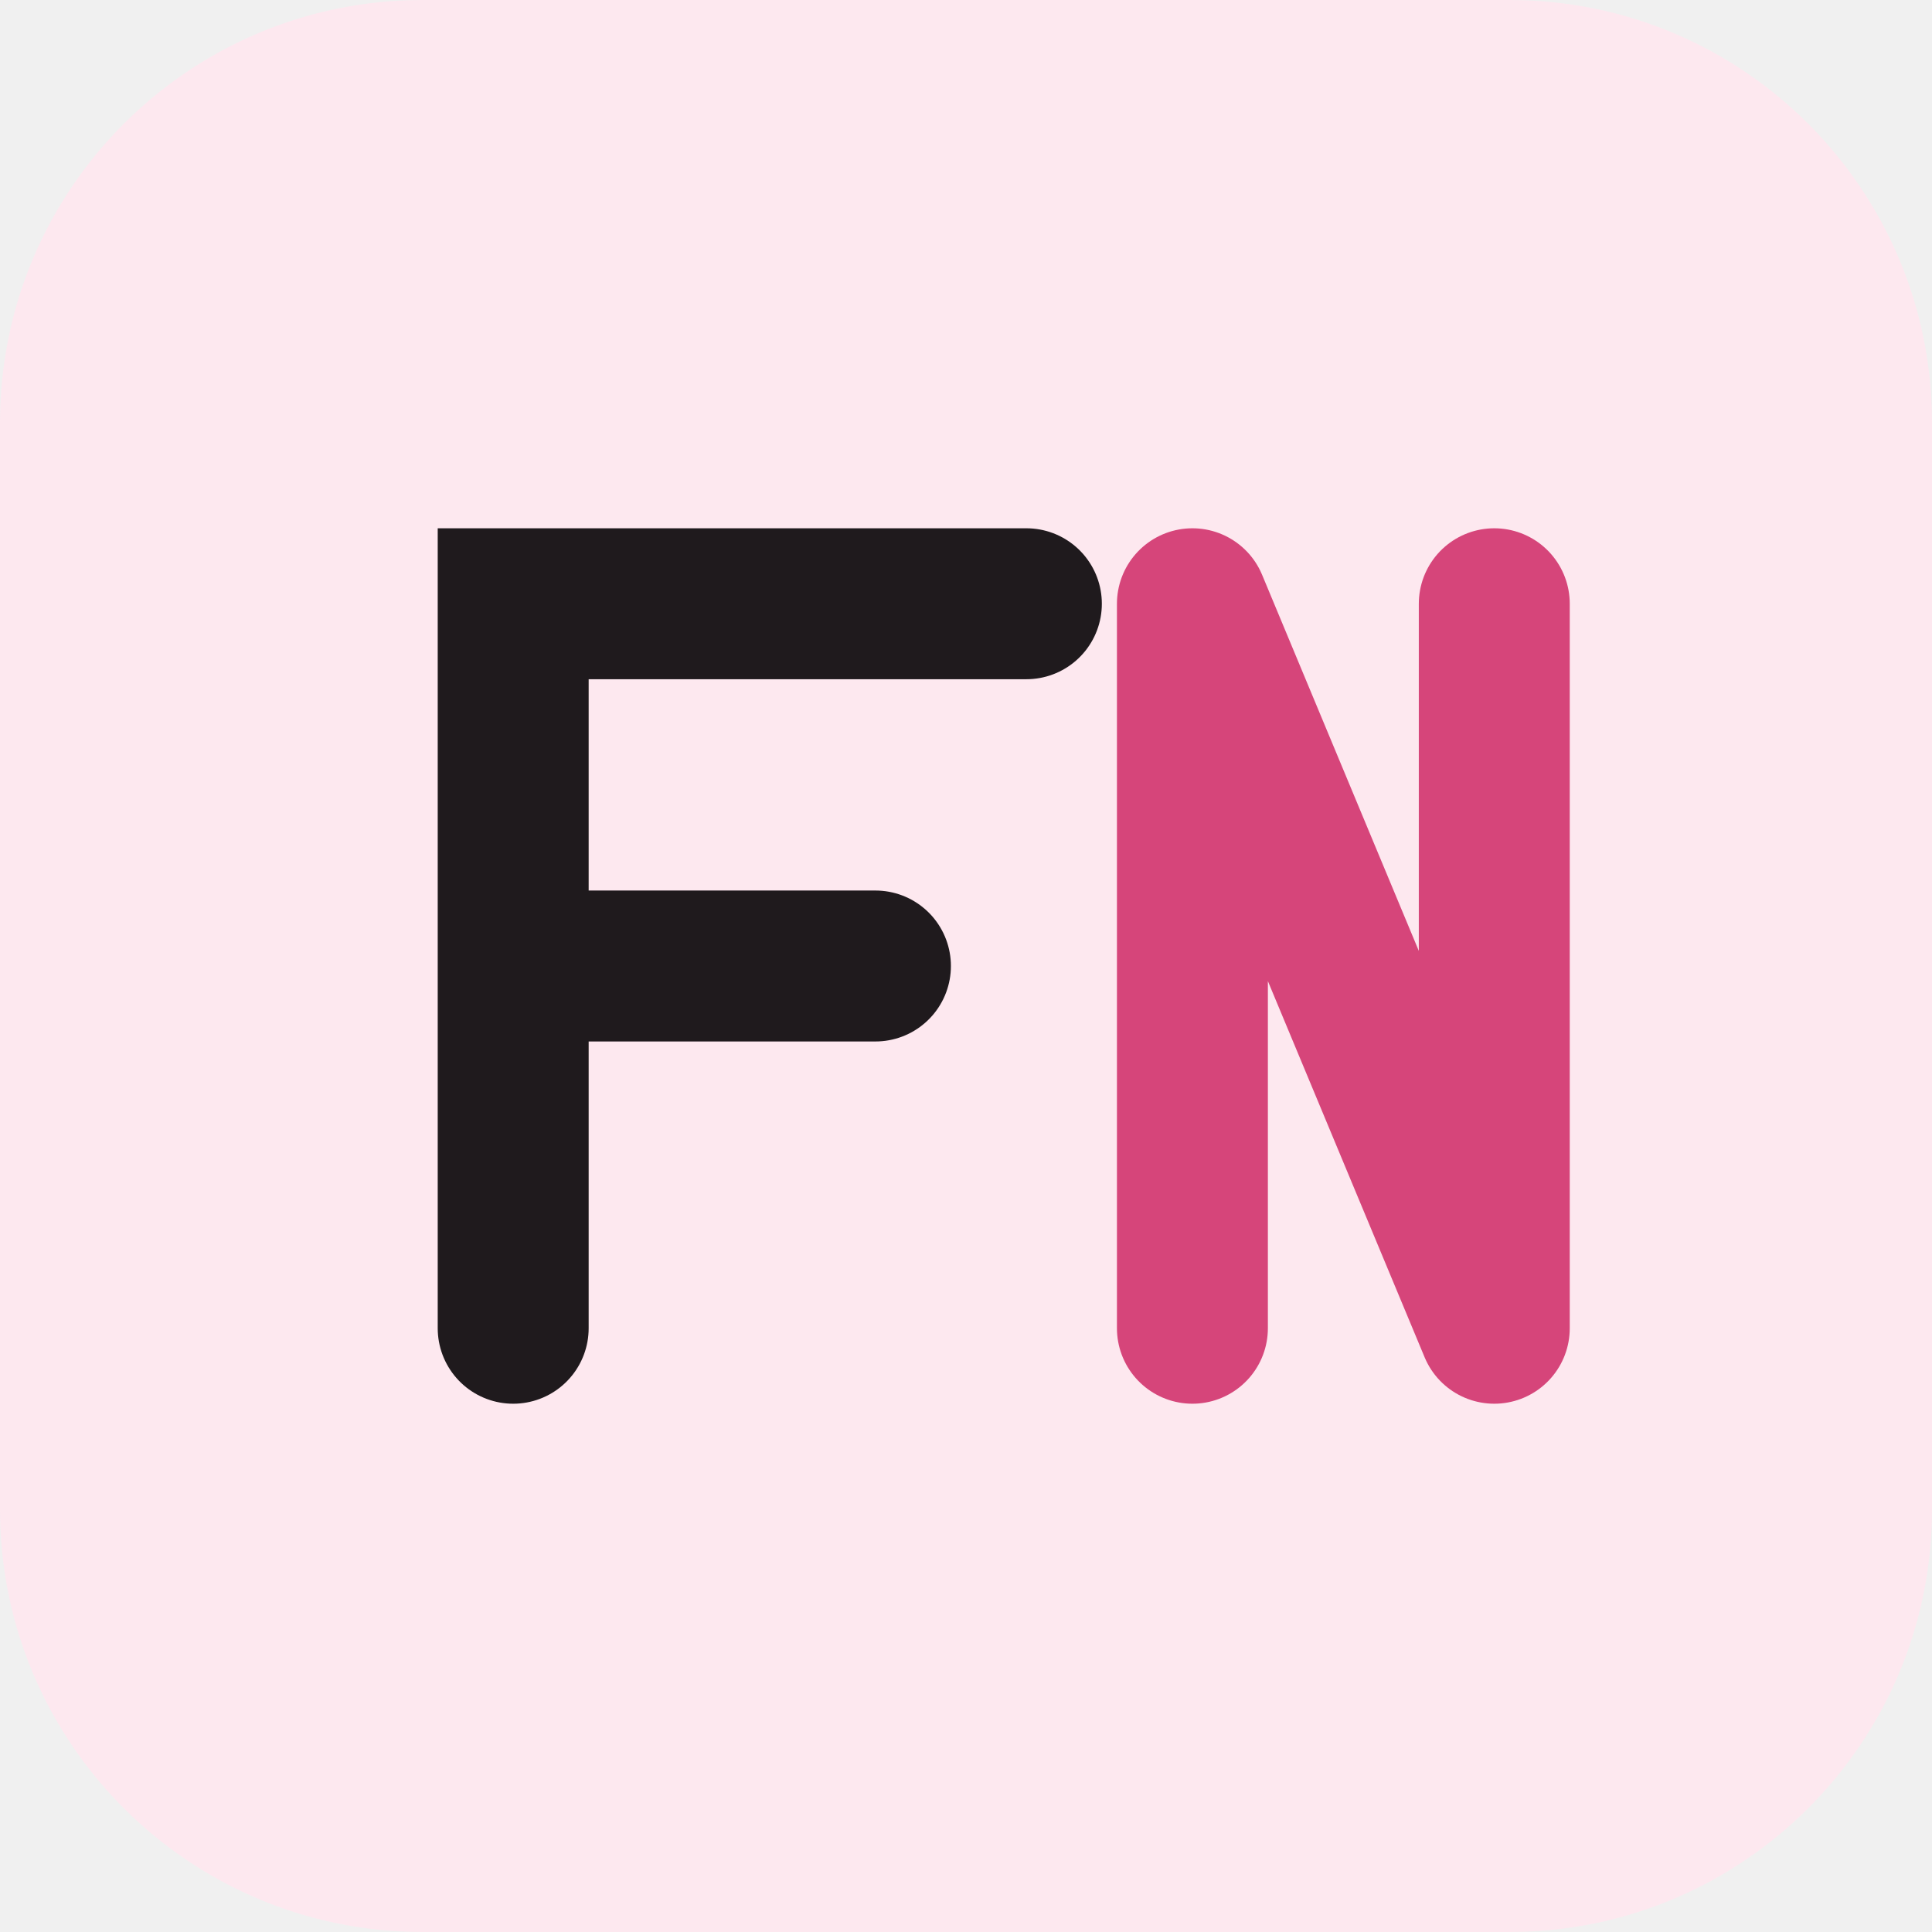
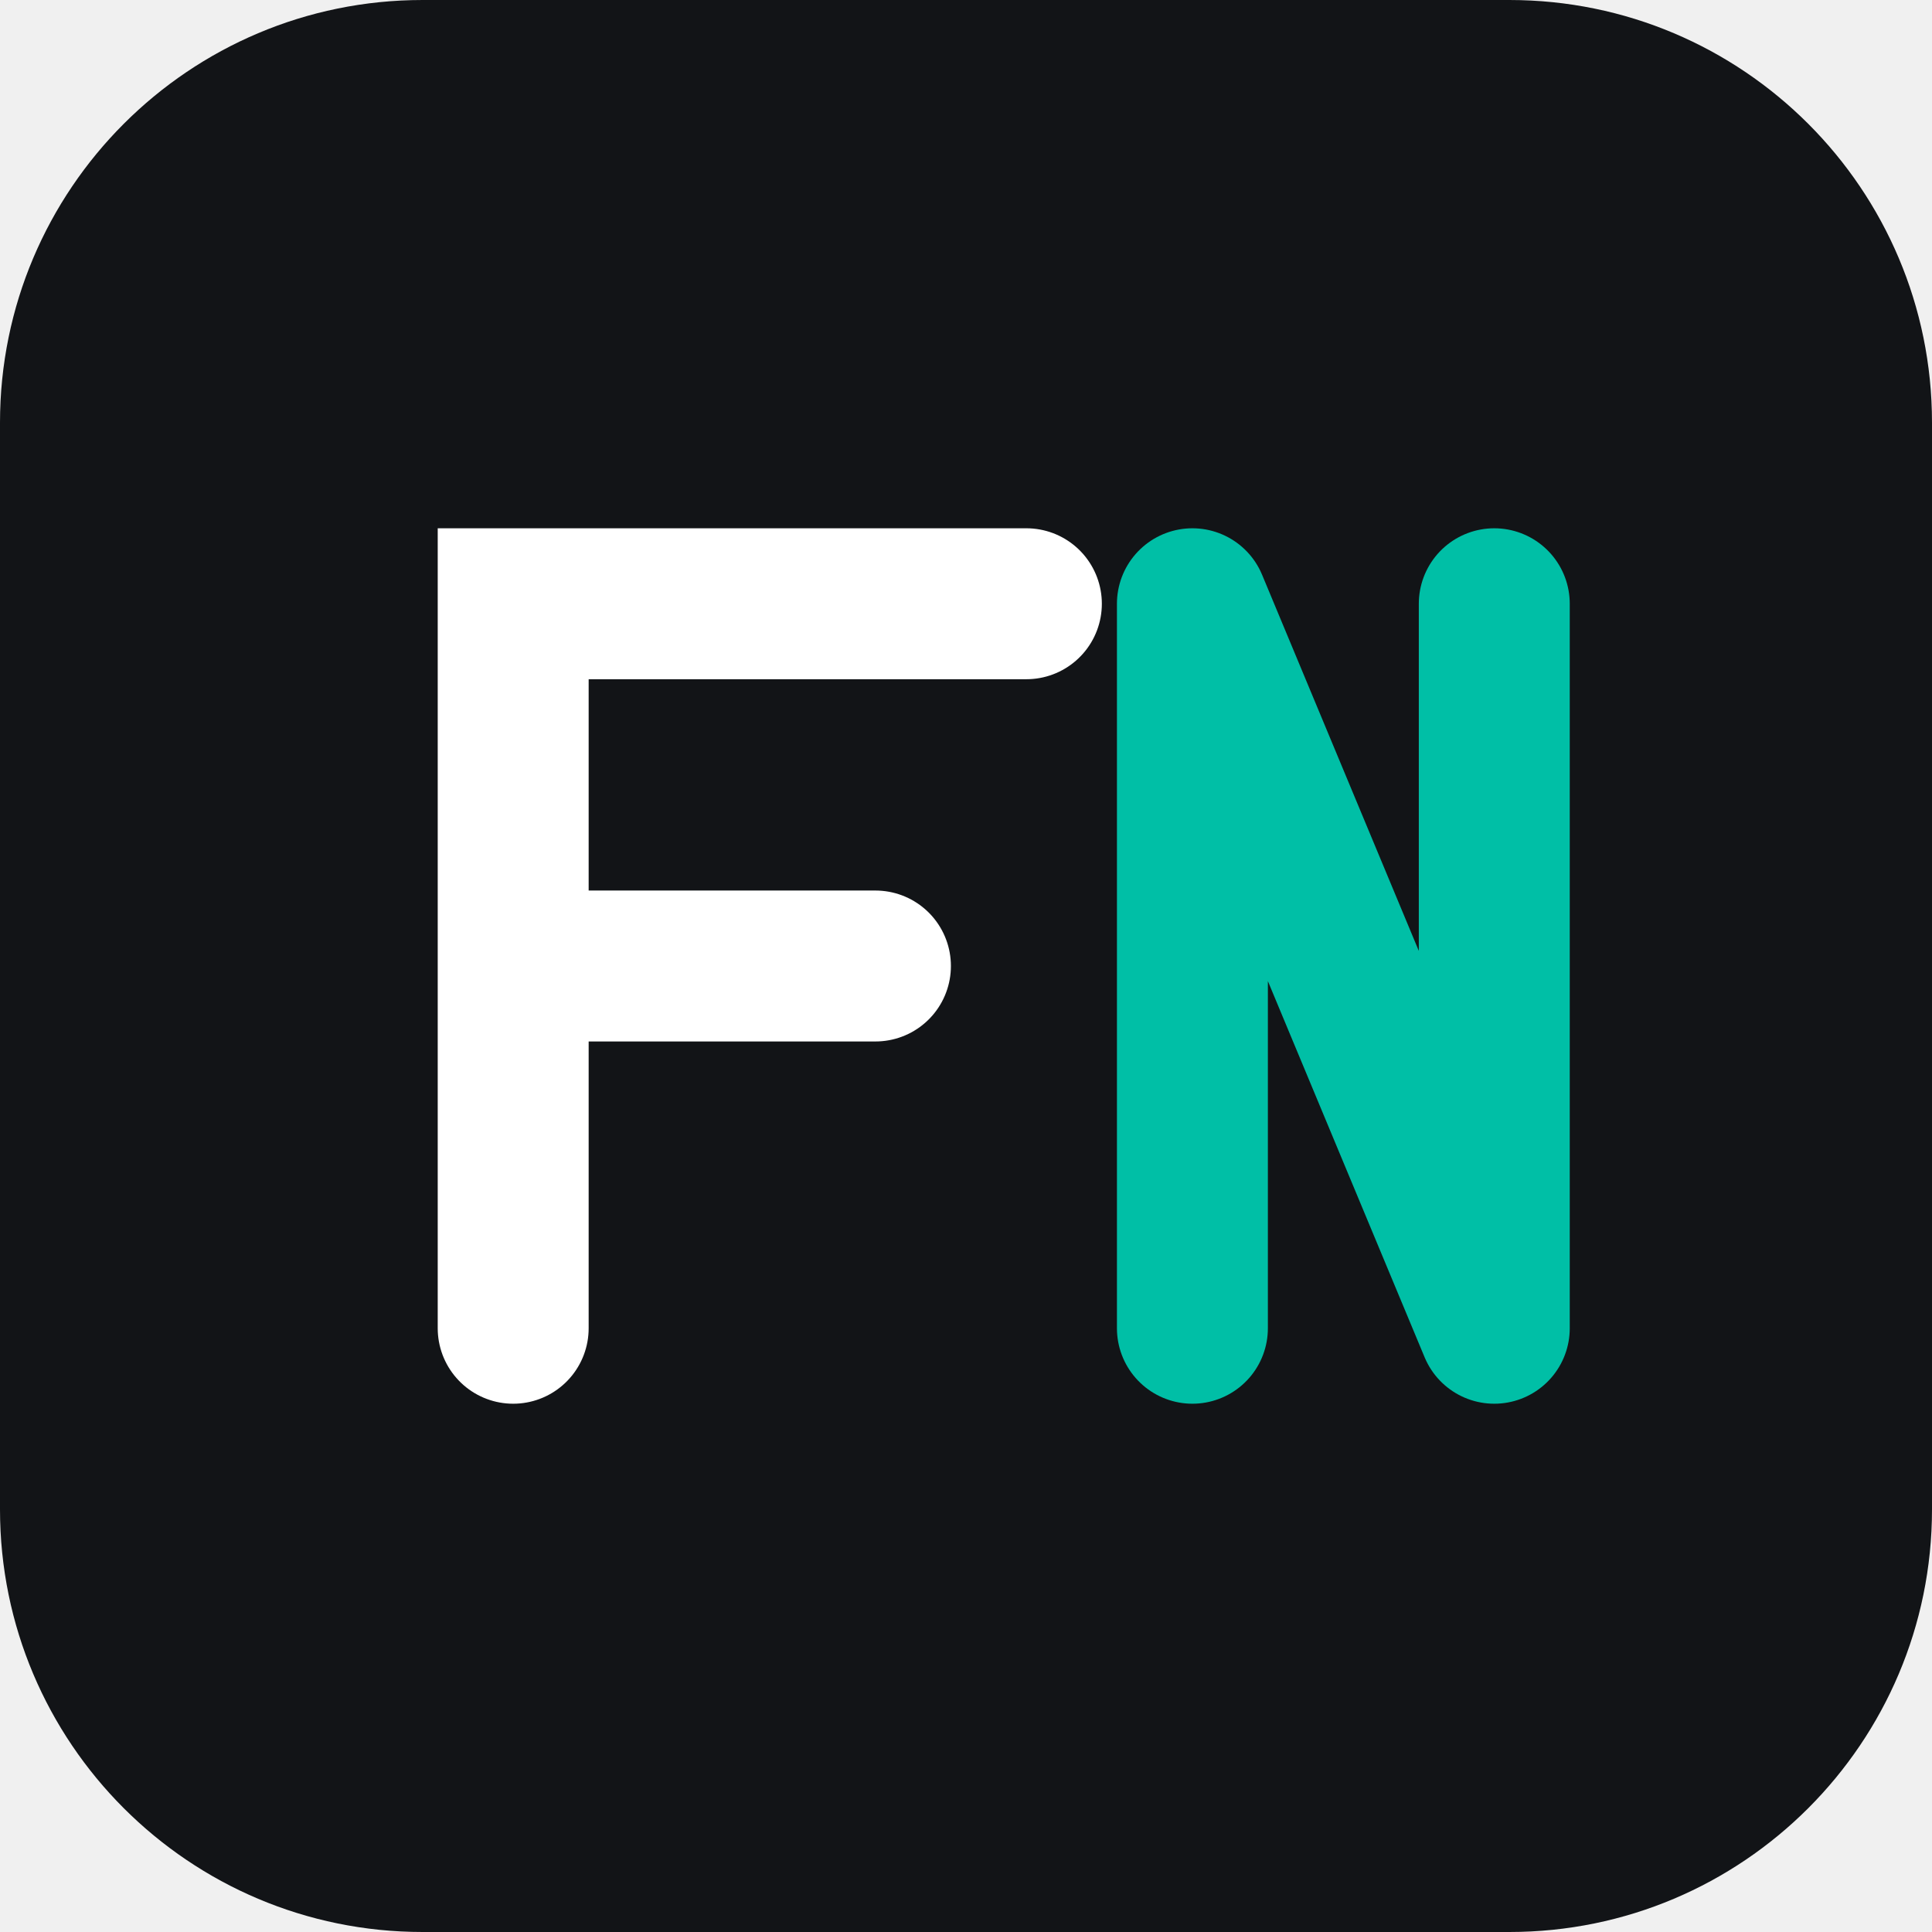
<svg xmlns="http://www.w3.org/2000/svg" viewBox="0 0 512 512">
-   <rect width="512" height="512" rx="112" fill="#fde8ef" />
-   <path d="M136 352V160h136M136 256h96" stroke="#1f1a1d" stroke-width="40" fill="none" stroke-linecap="round" />
-   <path d="M316 352V160l80 192V160" stroke="#d6457a" stroke-width="40" fill="none" stroke-linecap="round" stroke-linejoin="round" />
+   <rect width="512" height="512" rx="112" fill="#121417" />
+   <path d="M136 352V160h136M136 256h96" stroke="#FFFFFF" stroke-width="40" fill="none" stroke-linecap="round" />
+   <path d="M316 352V160l80 192V160" stroke="#00BFA6" stroke-width="40" fill="none" stroke-linecap="round" stroke-linejoin="round" />
</svg>
